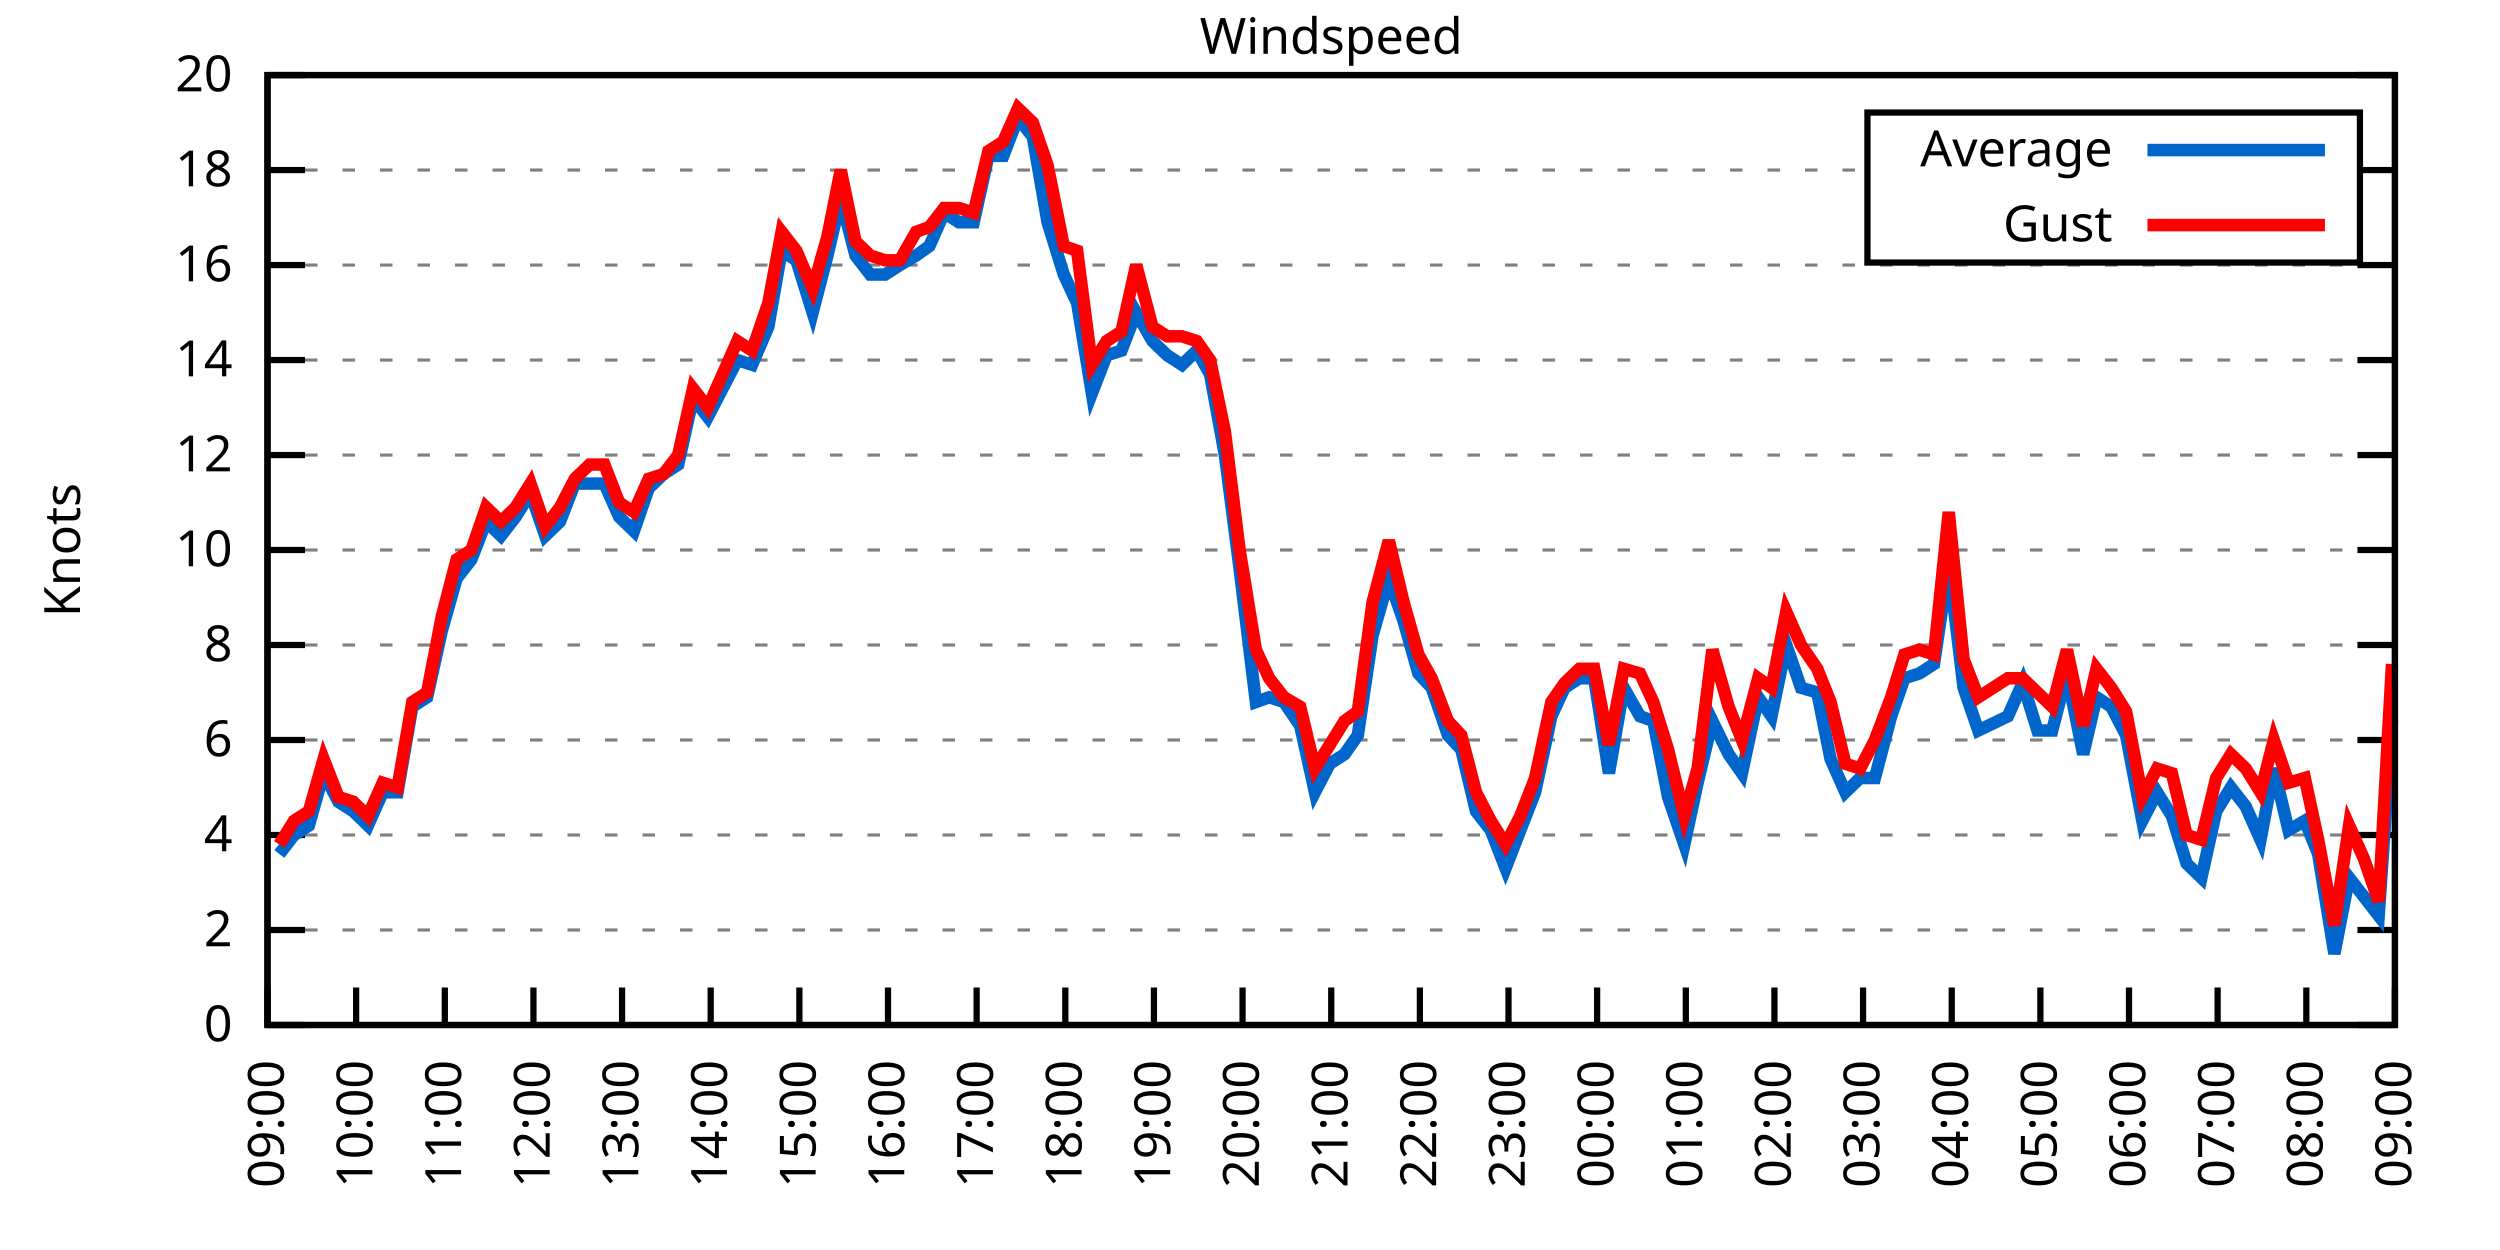
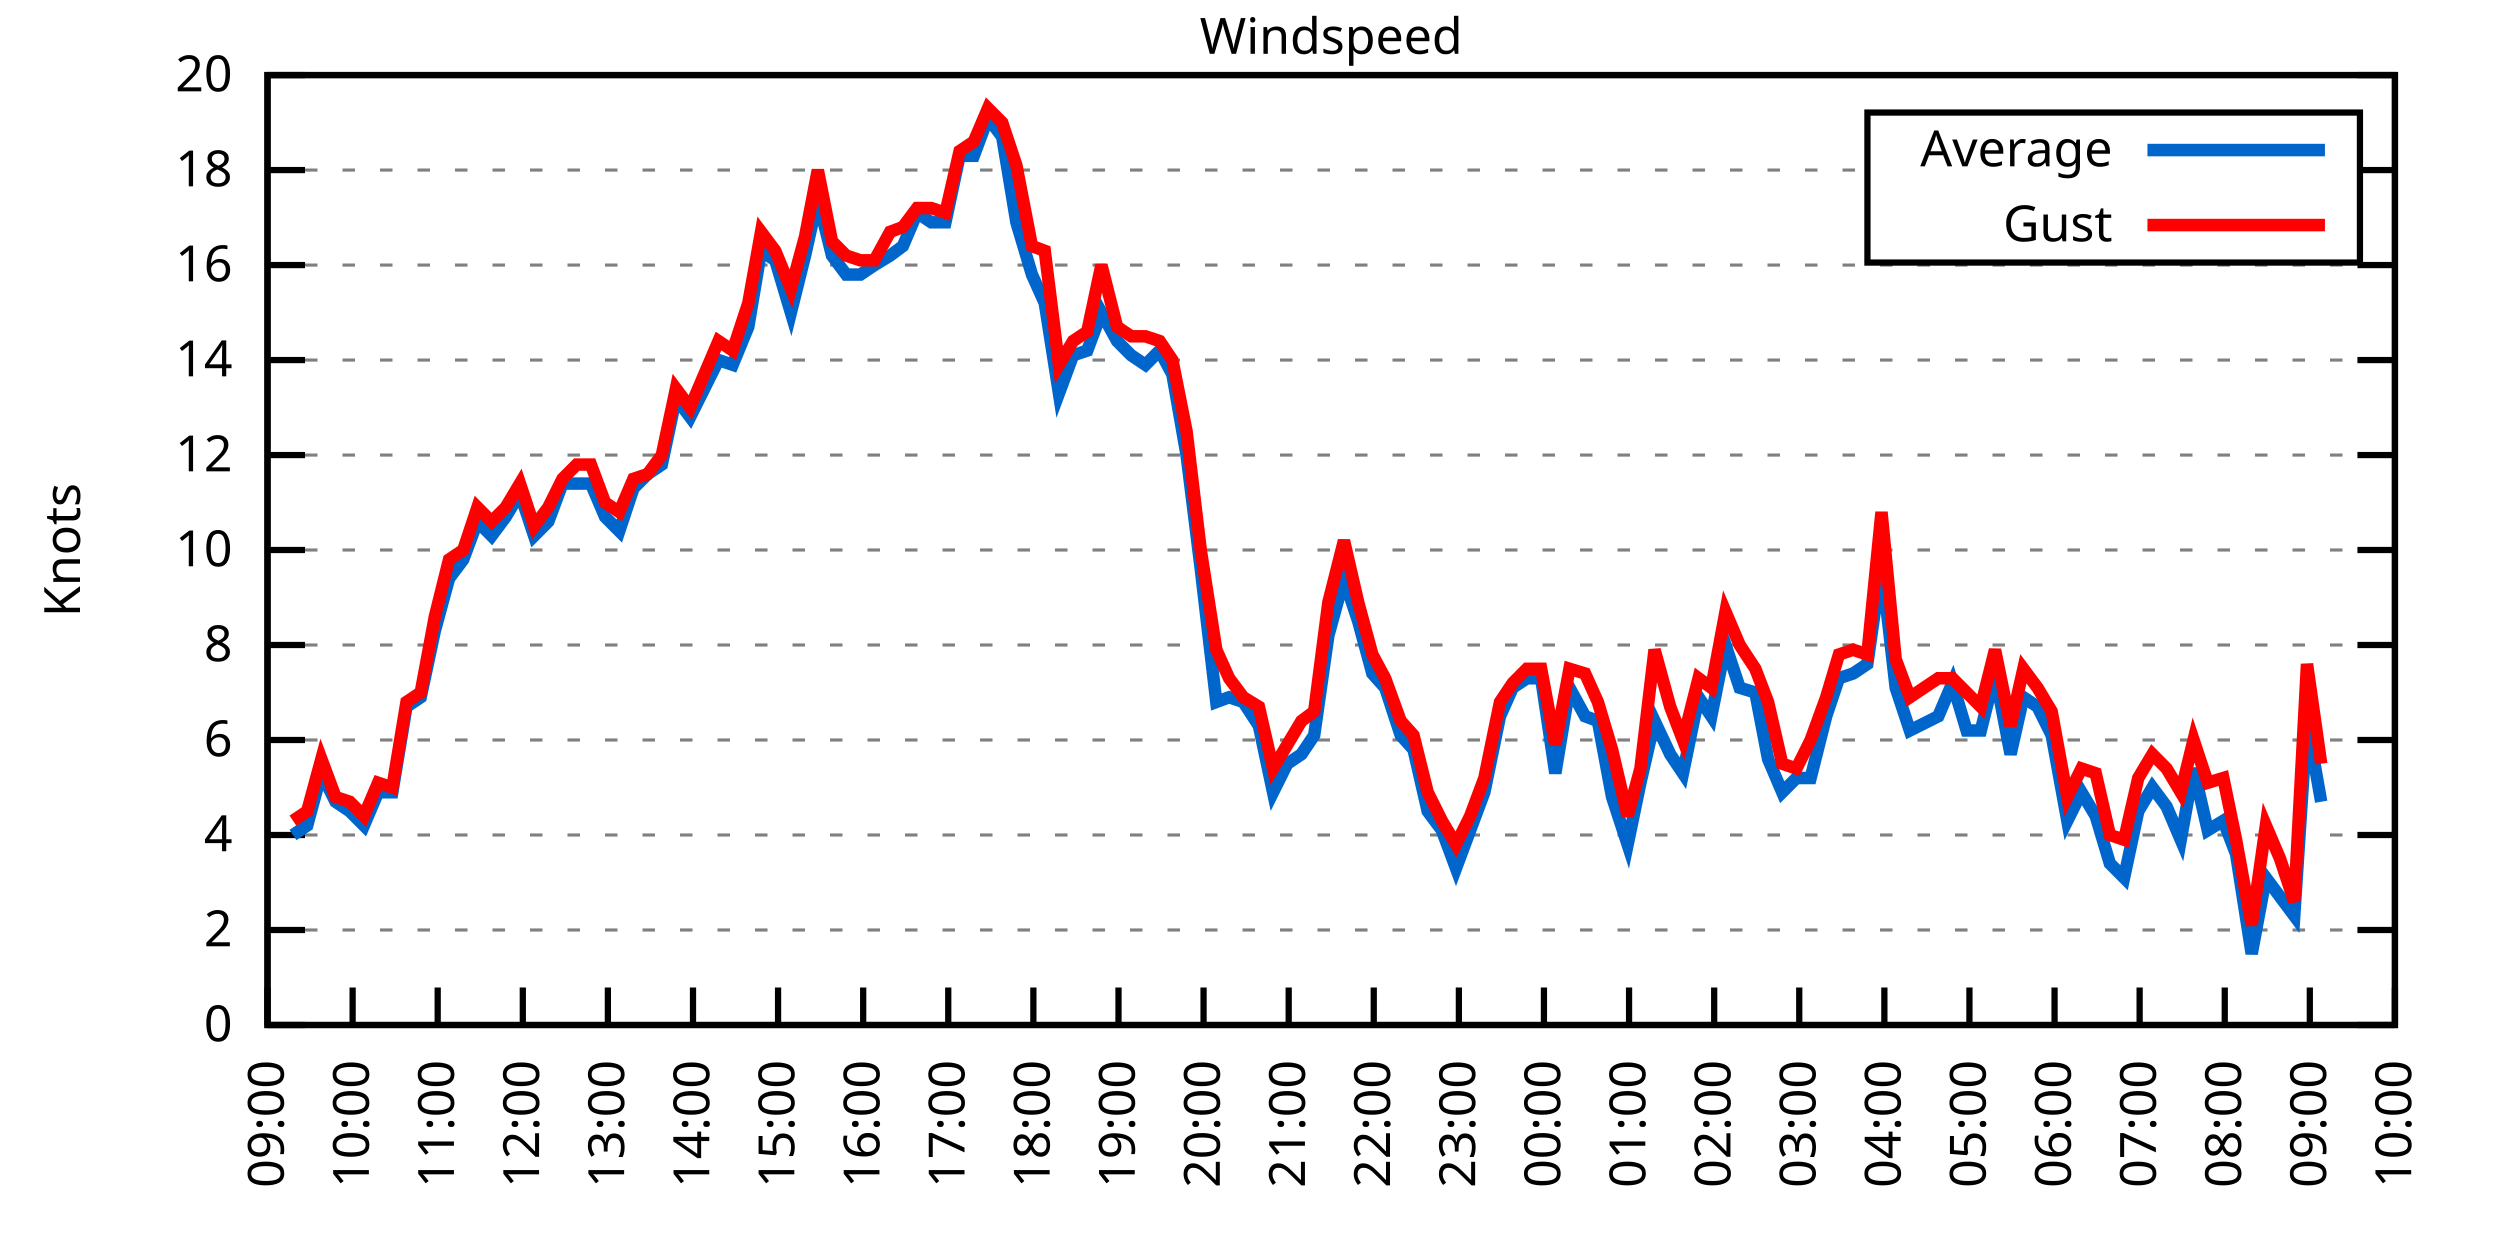
<svg xmlns="http://www.w3.org/2000/svg" xmlns:xlink="http://www.w3.org/1999/xlink" width="400" height="200" viewBox="0 0 400 200">
  <g id="gnuplot_canvas">
    <rect x="0" y="0" width="400" height="200" fill="none" />
    <defs>
      <circle id="gpDot" r="0.5" stroke-width="0.5" stroke="currentColor" />
      <path id="gpPt0" stroke-width="0.333" stroke="currentColor" d="M-1,0 h2 M0,-1 v2" />
      <path id="gpPt1" stroke-width="0.333" stroke="currentColor" d="M-1,-1 L1,1 M1,-1 L-1,1" />
      <path id="gpPt2" stroke-width="0.333" stroke="currentColor" d="M-1,0 L1,0 M0,-1 L0,1 M-1,-1 L1,1 M-1,1 L1,-1" />
      <rect id="gpPt3" stroke-width="0.333" stroke="currentColor" x="-1" y="-1" width="2" height="2" />
      <rect id="gpPt4" stroke-width="0.333" stroke="currentColor" fill="currentColor" x="-1" y="-1" width="2" height="2" />
      <circle id="gpPt5" stroke-width="0.333" stroke="currentColor" cx="0" cy="0" r="1" />
      <use xlink:href="#gpPt5" id="gpPt6" fill="currentColor" stroke="none" />
      <path id="gpPt7" stroke-width="0.333" stroke="currentColor" d="M0,-1.33 L-1.33,0.67 L1.33,0.67 z" />
      <use xlink:href="#gpPt7" id="gpPt8" fill="currentColor" stroke="none" />
      <use xlink:href="#gpPt7" id="gpPt9" stroke="currentColor" transform="rotate(180)" />
      <use xlink:href="#gpPt9" id="gpPt10" fill="currentColor" stroke="none" />
      <use xlink:href="#gpPt3" id="gpPt11" stroke="currentColor" transform="rotate(45)" />
      <use xlink:href="#gpPt11" id="gpPt12" fill="currentColor" stroke="none" />
      <path id="gpPt13" stroke-width="0.333" stroke="currentColor" d="M0,1.330 L1.265,0.411 L0.782,-1.067 L-0.782,-1.076 L-1.265,0.411 z" />
      <use xlink:href="#gpPt13" id="gpPt14" fill="currentColor" stroke="none" />
      <filter id="textbox" filterUnits="objectBoundingBox" x="0" y="0" height="1" width="1">
        <feFlood flood-color="white" flood-opacity="1" result="bgnd" />
        <feComposite in="SourceGraphic" in2="bgnd" operator="atop" />
      </filter>
      <filter id="greybox" filterUnits="objectBoundingBox" x="0" y="0" height="1" width="1">
        <feFlood flood-color="lightgrey" flood-opacity="1" result="grey" />
        <feComposite in="SourceGraphic" in2="grey" operator="atop" />
      </filter>
    </defs>
    <g fill="none" color="white" stroke="currentColor" stroke-width="1.00" stroke-linecap="butt" stroke-linejoin="miter">
</g>
    <g fill="none" color="black" stroke="currentColor" stroke-width="1.00" stroke-linecap="butt" stroke-linejoin="miter">
      <g stroke="none" shape-rendering="crispEdges">
        <polygon fill="rgb(255, 255, 255)" points="42.80,164.00 383.18,164.00 383.18,12.02 42.80,12.02 " />
      </g>
    </g>
    <g fill="none" color="black" stroke="currentColor" stroke-width="1.00" stroke-linecap="butt" stroke-linejoin="miter">
</g>
    <g fill="none" color="black" stroke="black" stroke-width="0.50" stroke-linecap="butt" stroke-linejoin="miter">
</g>
    <g fill="none" color="gray" stroke="currentColor" stroke-width="0.50" stroke-linecap="butt" stroke-linejoin="miter">
      <path stroke="gray" stroke-dasharray="2,4" class="gridline" d="M42.80,164.00 L383.19,164.00  " />
    </g>
    <g fill="none" color="gray" stroke="gray" stroke-width="1.00" stroke-linecap="butt" stroke-linejoin="miter">
</g>
    <g fill="none" color="black" stroke="currentColor" stroke-width="1.00" stroke-linecap="butt" stroke-linejoin="miter">
      <path stroke="black" d="M42.80,164.00 L48.80,164.00 M383.19,164.00 L377.19,164.00  " />
      <g transform="translate(37.20,166.60)" stroke="none" fill="black" font-family="Sans" font-size="8.00" text-anchor="end">
        <text>
          <tspan font-family="Sans"> 0</tspan>
        </text>
      </g>
    </g>
    <g fill="none" color="black" stroke="currentColor" stroke-width="1.00" stroke-linecap="butt" stroke-linejoin="miter">
</g>
    <g fill="none" color="black" stroke="black" stroke-width="0.50" stroke-linecap="butt" stroke-linejoin="miter">
</g>
    <g fill="none" color="gray" stroke="currentColor" stroke-width="0.50" stroke-linecap="butt" stroke-linejoin="miter">
      <path stroke="gray" stroke-dasharray="2,4" class="gridline" d="M42.80,148.80 L383.19,148.80  " />
    </g>
    <g fill="none" color="gray" stroke="gray" stroke-width="1.00" stroke-linecap="butt" stroke-linejoin="miter">
</g>
    <g fill="none" color="black" stroke="currentColor" stroke-width="1.00" stroke-linecap="butt" stroke-linejoin="miter">
      <path stroke="black" d="M42.80,148.80 L48.80,148.80 M383.19,148.80 L377.19,148.80  " />
      <g transform="translate(37.20,151.40)" stroke="none" fill="black" font-family="Sans" font-size="8.00" text-anchor="end">
        <text>
          <tspan font-family="Sans"> 2</tspan>
        </text>
      </g>
    </g>
    <g fill="none" color="black" stroke="currentColor" stroke-width="1.00" stroke-linecap="butt" stroke-linejoin="miter">
</g>
    <g fill="none" color="black" stroke="black" stroke-width="0.50" stroke-linecap="butt" stroke-linejoin="miter">
</g>
    <g fill="none" color="gray" stroke="currentColor" stroke-width="0.50" stroke-linecap="butt" stroke-linejoin="miter">
      <path stroke="gray" stroke-dasharray="2,4" class="gridline" d="M42.80,133.60 L383.19,133.60  " />
    </g>
    <g fill="none" color="gray" stroke="gray" stroke-width="1.00" stroke-linecap="butt" stroke-linejoin="miter">
</g>
    <g fill="none" color="black" stroke="currentColor" stroke-width="1.00" stroke-linecap="butt" stroke-linejoin="miter">
      <path stroke="black" d="M42.80,133.60 L48.80,133.60 M383.19,133.60 L377.19,133.60  " />
      <g transform="translate(37.20,136.20)" stroke="none" fill="black" font-family="Sans" font-size="8.00" text-anchor="end">
        <text>
          <tspan font-family="Sans"> 4</tspan>
        </text>
      </g>
    </g>
    <g fill="none" color="black" stroke="currentColor" stroke-width="1.00" stroke-linecap="butt" stroke-linejoin="miter">
</g>
    <g fill="none" color="black" stroke="black" stroke-width="0.50" stroke-linecap="butt" stroke-linejoin="miter">
</g>
    <g fill="none" color="gray" stroke="currentColor" stroke-width="0.50" stroke-linecap="butt" stroke-linejoin="miter">
      <path stroke="gray" stroke-dasharray="2,4" class="gridline" d="M42.80,118.40 L383.19,118.40  " />
    </g>
    <g fill="none" color="gray" stroke="gray" stroke-width="1.00" stroke-linecap="butt" stroke-linejoin="miter">
</g>
    <g fill="none" color="black" stroke="currentColor" stroke-width="1.00" stroke-linecap="butt" stroke-linejoin="miter">
      <path stroke="black" d="M42.80,118.40 L48.80,118.40 M383.19,118.40 L377.19,118.40  " />
      <g transform="translate(37.20,121.00)" stroke="none" fill="black" font-family="Sans" font-size="8.00" text-anchor="end">
        <text>
          <tspan font-family="Sans"> 6</tspan>
        </text>
      </g>
    </g>
    <g fill="none" color="black" stroke="currentColor" stroke-width="1.00" stroke-linecap="butt" stroke-linejoin="miter">
</g>
    <g fill="none" color="black" stroke="black" stroke-width="0.50" stroke-linecap="butt" stroke-linejoin="miter">
</g>
    <g fill="none" color="gray" stroke="currentColor" stroke-width="0.50" stroke-linecap="butt" stroke-linejoin="miter">
      <path stroke="gray" stroke-dasharray="2,4" class="gridline" d="M42.80,103.20 L383.19,103.20  " />
    </g>
    <g fill="none" color="gray" stroke="gray" stroke-width="1.00" stroke-linecap="butt" stroke-linejoin="miter">
</g>
    <g fill="none" color="black" stroke="currentColor" stroke-width="1.00" stroke-linecap="butt" stroke-linejoin="miter">
      <path stroke="black" d="M42.80,103.20 L48.80,103.20 M383.19,103.20 L377.19,103.20  " />
      <g transform="translate(37.20,105.80)" stroke="none" fill="black" font-family="Sans" font-size="8.00" text-anchor="end">
        <text>
          <tspan font-family="Sans"> 8</tspan>
        </text>
      </g>
    </g>
    <g fill="none" color="black" stroke="currentColor" stroke-width="1.00" stroke-linecap="butt" stroke-linejoin="miter">
</g>
    <g fill="none" color="black" stroke="black" stroke-width="0.50" stroke-linecap="butt" stroke-linejoin="miter">
</g>
    <g fill="none" color="gray" stroke="currentColor" stroke-width="0.50" stroke-linecap="butt" stroke-linejoin="miter">
      <path stroke="gray" stroke-dasharray="2,4" class="gridline" d="M42.80,88.00 L383.19,88.00  " />
    </g>
    <g fill="none" color="gray" stroke="gray" stroke-width="1.00" stroke-linecap="butt" stroke-linejoin="miter">
</g>
    <g fill="none" color="black" stroke="currentColor" stroke-width="1.00" stroke-linecap="butt" stroke-linejoin="miter">
      <path stroke="black" d="M42.80,88.00 L48.80,88.00 M383.19,88.00 L377.19,88.00  " />
      <g transform="translate(37.20,90.60)" stroke="none" fill="black" font-family="Sans" font-size="8.00" text-anchor="end">
        <text>
          <tspan font-family="Sans"> 10</tspan>
        </text>
      </g>
    </g>
    <g fill="none" color="black" stroke="currentColor" stroke-width="1.00" stroke-linecap="butt" stroke-linejoin="miter">
</g>
    <g fill="none" color="black" stroke="black" stroke-width="0.50" stroke-linecap="butt" stroke-linejoin="miter">
</g>
    <g fill="none" color="gray" stroke="currentColor" stroke-width="0.50" stroke-linecap="butt" stroke-linejoin="miter">
      <path stroke="gray" stroke-dasharray="2,4" class="gridline" d="M42.80,72.81 L383.19,72.81  " />
    </g>
    <g fill="none" color="gray" stroke="gray" stroke-width="1.00" stroke-linecap="butt" stroke-linejoin="miter">
</g>
    <g fill="none" color="black" stroke="currentColor" stroke-width="1.00" stroke-linecap="butt" stroke-linejoin="miter">
      <path stroke="black" d="M42.80,72.81 L48.80,72.81 M383.19,72.81 L377.19,72.81  " />
      <g transform="translate(37.20,75.41)" stroke="none" fill="black" font-family="Sans" font-size="8.00" text-anchor="end">
        <text>
          <tspan font-family="Sans"> 12</tspan>
        </text>
      </g>
    </g>
    <g fill="none" color="black" stroke="currentColor" stroke-width="1.00" stroke-linecap="butt" stroke-linejoin="miter">
</g>
    <g fill="none" color="black" stroke="black" stroke-width="0.50" stroke-linecap="butt" stroke-linejoin="miter">
</g>
    <g fill="none" color="gray" stroke="currentColor" stroke-width="0.50" stroke-linecap="butt" stroke-linejoin="miter">
      <path stroke="gray" stroke-dasharray="2,4" class="gridline" d="M42.80,57.61 L383.19,57.61  " />
    </g>
    <g fill="none" color="gray" stroke="gray" stroke-width="1.00" stroke-linecap="butt" stroke-linejoin="miter">
</g>
    <g fill="none" color="black" stroke="currentColor" stroke-width="1.00" stroke-linecap="butt" stroke-linejoin="miter">
      <path stroke="black" d="M42.80,57.61 L48.80,57.61 M383.19,57.61 L377.19,57.61  " />
      <g transform="translate(37.20,60.21)" stroke="none" fill="black" font-family="Sans" font-size="8.00" text-anchor="end">
        <text>
          <tspan font-family="Sans"> 14</tspan>
        </text>
      </g>
    </g>
    <g fill="none" color="black" stroke="currentColor" stroke-width="1.00" stroke-linecap="butt" stroke-linejoin="miter">
</g>
    <g fill="none" color="black" stroke="black" stroke-width="0.50" stroke-linecap="butt" stroke-linejoin="miter">
</g>
    <g fill="none" color="gray" stroke="currentColor" stroke-width="0.50" stroke-linecap="butt" stroke-linejoin="miter">
      <path stroke="gray" stroke-dasharray="2,4" class="gridline" d="M42.80,42.41 L383.19,42.41  " />
    </g>
    <g fill="none" color="gray" stroke="gray" stroke-width="1.00" stroke-linecap="butt" stroke-linejoin="miter">
</g>
    <g fill="none" color="black" stroke="currentColor" stroke-width="1.00" stroke-linecap="butt" stroke-linejoin="miter">
      <path stroke="black" d="M42.80,42.41 L48.80,42.41 M383.19,42.41 L377.19,42.41  " />
      <g transform="translate(37.20,45.01)" stroke="none" fill="black" font-family="Sans" font-size="8.00" text-anchor="end">
        <text>
          <tspan font-family="Sans"> 16</tspan>
        </text>
      </g>
    </g>
    <g fill="none" color="black" stroke="currentColor" stroke-width="1.00" stroke-linecap="butt" stroke-linejoin="miter">
</g>
    <g fill="none" color="black" stroke="black" stroke-width="0.50" stroke-linecap="butt" stroke-linejoin="miter">
</g>
    <g fill="none" color="gray" stroke="currentColor" stroke-width="0.50" stroke-linecap="butt" stroke-linejoin="miter">
      <path stroke="gray" stroke-dasharray="2,4" class="gridline" d="M42.80,27.21 L298.79,27.21 M377.59,27.21 L383.19,27.21  " />
    </g>
    <g fill="none" color="gray" stroke="gray" stroke-width="1.00" stroke-linecap="butt" stroke-linejoin="miter">
</g>
    <g fill="none" color="black" stroke="currentColor" stroke-width="1.00" stroke-linecap="butt" stroke-linejoin="miter">
      <path stroke="black" d="M42.80,27.21 L48.80,27.21 M383.19,27.21 L377.19,27.21  " />
      <g transform="translate(37.20,29.81)" stroke="none" fill="black" font-family="Sans" font-size="8.00" text-anchor="end">
        <text>
          <tspan font-family="Sans"> 18</tspan>
        </text>
      </g>
    </g>
    <g fill="none" color="black" stroke="currentColor" stroke-width="1.00" stroke-linecap="butt" stroke-linejoin="miter">
</g>
    <g fill="none" color="black" stroke="black" stroke-width="0.50" stroke-linecap="butt" stroke-linejoin="miter">
</g>
    <g fill="none" color="gray" stroke="currentColor" stroke-width="0.50" stroke-linecap="butt" stroke-linejoin="miter">
      <path stroke="gray" stroke-dasharray="2,4" class="gridline" d="M42.80,12.01 L383.19,12.01  " />
    </g>
    <g fill="none" color="gray" stroke="gray" stroke-width="1.00" stroke-linecap="butt" stroke-linejoin="miter">
</g>
    <g fill="none" color="black" stroke="currentColor" stroke-width="1.00" stroke-linecap="butt" stroke-linejoin="miter">
      <path stroke="black" d="M42.80,12.01 L48.80,12.01 M383.19,12.01 L377.19,12.01  " />
      <g transform="translate(37.20,14.61)" stroke="none" fill="black" font-family="Sans" font-size="8.00" text-anchor="end">
        <text>
          <tspan font-family="Sans"> 20</tspan>
        </text>
      </g>
    </g>
    <g fill="none" color="black" stroke="currentColor" stroke-width="1.00" stroke-linecap="butt" stroke-linejoin="miter">
      <path stroke="black" d="M42.80,164.00 L42.80,158.00  " />
      <g transform="translate(45.40,169.60) rotate(270.00)" stroke="none" fill="black" font-family="Sans" font-size="8.00" text-anchor="end">
        <text>
          <tspan font-family="Sans">09:00</tspan>
        </text>
      </g>
    </g>
    <g fill="none" color="black" stroke="currentColor" stroke-width="1.00" stroke-linecap="butt" stroke-linejoin="miter">
-       <path stroke="black" d="M56.98,164.00 L56.98,158.00  " />
-       <g transform="translate(59.58,169.60) rotate(270.00)" stroke="none" fill="black" font-family="Sans" font-size="8.00" text-anchor="end">
+       <path stroke="black" d="M56.42,164.00 L56.42,158.00  " />
+       <g transform="translate(59.02,169.60) rotate(270.00)" stroke="none" fill="black" font-family="Sans" font-size="8.00" text-anchor="end">
        <text>
          <tspan font-family="Sans">10:00</tspan>
        </text>
      </g>
    </g>
    <g fill="none" color="black" stroke="currentColor" stroke-width="1.00" stroke-linecap="butt" stroke-linejoin="miter">
-       <path stroke="black" d="M71.17,164.00 L71.17,158.00  " />
-       <g transform="translate(73.77,169.60) rotate(270.00)" stroke="none" fill="black" font-family="Sans" font-size="8.00" text-anchor="end">
+       <path stroke="black" d="M70.03,164.00 L70.03,158.00  " />
+       <g transform="translate(72.63,169.60) rotate(270.00)" stroke="none" fill="black" font-family="Sans" font-size="8.00" text-anchor="end">
        <text>
          <tspan font-family="Sans">11:00</tspan>
        </text>
      </g>
    </g>
    <g fill="none" color="black" stroke="currentColor" stroke-width="1.00" stroke-linecap="butt" stroke-linejoin="miter">
-       <path stroke="black" d="M85.35,164.00 L85.35,158.00  " />
-       <g transform="translate(87.95,169.60) rotate(270.00)" stroke="none" fill="black" font-family="Sans" font-size="8.00" text-anchor="end">
+       <path stroke="black" d="M83.65,164.00 L83.65,158.00  " />
+       <g transform="translate(86.25,169.60) rotate(270.00)" stroke="none" fill="black" font-family="Sans" font-size="8.00" text-anchor="end">
        <text>
          <tspan font-family="Sans">12:00</tspan>
        </text>
      </g>
    </g>
    <g fill="none" color="black" stroke="currentColor" stroke-width="1.00" stroke-linecap="butt" stroke-linejoin="miter">
-       <path stroke="black" d="M99.53,164.00 L99.53,158.00  " />
-       <g transform="translate(102.13,169.60) rotate(270.00)" stroke="none" fill="black" font-family="Sans" font-size="8.00" text-anchor="end">
+       <path stroke="black" d="M97.26,164.00 L97.26,158.00  " />
+       <g transform="translate(99.86,169.60) rotate(270.00)" stroke="none" fill="black" font-family="Sans" font-size="8.00" text-anchor="end">
        <text>
          <tspan font-family="Sans">13:00</tspan>
        </text>
      </g>
    </g>
    <g fill="none" color="black" stroke="currentColor" stroke-width="1.00" stroke-linecap="butt" stroke-linejoin="miter">
-       <path stroke="black" d="M113.71,164.00 L113.71,158.00  " />
-       <g transform="translate(116.31,169.60) rotate(270.00)" stroke="none" fill="black" font-family="Sans" font-size="8.00" text-anchor="end">
+       <path stroke="black" d="M110.88,164.00 L110.88,158.00  " />
+       <g transform="translate(113.48,169.60) rotate(270.00)" stroke="none" fill="black" font-family="Sans" font-size="8.00" text-anchor="end">
        <text>
          <tspan font-family="Sans">14:00</tspan>
        </text>
      </g>
    </g>
    <g fill="none" color="black" stroke="currentColor" stroke-width="1.00" stroke-linecap="butt" stroke-linejoin="miter">
-       <path stroke="black" d="M127.90,164.00 L127.90,158.00  " />
-       <g transform="translate(130.50,169.60) rotate(270.00)" stroke="none" fill="black" font-family="Sans" font-size="8.00" text-anchor="end">
+       <path stroke="black" d="M124.49,164.00 L124.49,158.00  " />
+       <g transform="translate(127.09,169.60) rotate(270.00)" stroke="none" fill="black" font-family="Sans" font-size="8.00" text-anchor="end">
        <text>
          <tspan font-family="Sans">15:00</tspan>
        </text>
      </g>
    </g>
    <g fill="none" color="black" stroke="currentColor" stroke-width="1.00" stroke-linecap="butt" stroke-linejoin="miter">
-       <path stroke="black" d="M142.08,164.00 L142.08,158.00  " />
-       <g transform="translate(144.68,169.60) rotate(270.00)" stroke="none" fill="black" font-family="Sans" font-size="8.00" text-anchor="end">
+       <path stroke="black" d="M138.11,164.00 L138.11,158.00  " />
+       <g transform="translate(140.71,169.60) rotate(270.00)" stroke="none" fill="black" font-family="Sans" font-size="8.00" text-anchor="end">
        <text>
          <tspan font-family="Sans">16:00</tspan>
        </text>
      </g>
    </g>
    <g fill="none" color="black" stroke="currentColor" stroke-width="1.00" stroke-linecap="butt" stroke-linejoin="miter">
-       <path stroke="black" d="M156.26,164.00 L156.26,158.00  " />
-       <g transform="translate(158.86,169.60) rotate(270.00)" stroke="none" fill="black" font-family="Sans" font-size="8.00" text-anchor="end">
+       <path stroke="black" d="M151.72,164.00 L151.72,158.00  " />
+       <g transform="translate(154.32,169.60) rotate(270.00)" stroke="none" fill="black" font-family="Sans" font-size="8.00" text-anchor="end">
        <text>
          <tspan font-family="Sans">17:00</tspan>
        </text>
      </g>
    </g>
    <g fill="none" color="black" stroke="currentColor" stroke-width="1.00" stroke-linecap="butt" stroke-linejoin="miter">
-       <path stroke="black" d="M170.45,164.00 L170.45,158.00  " />
-       <g transform="translate(173.05,169.60) rotate(270.00)" stroke="none" fill="black" font-family="Sans" font-size="8.00" text-anchor="end">
+       <path stroke="black" d="M165.34,164.00 L165.34,158.00  " />
+       <g transform="translate(167.94,169.60) rotate(270.00)" stroke="none" fill="black" font-family="Sans" font-size="8.00" text-anchor="end">
        <text>
          <tspan font-family="Sans">18:00</tspan>
        </text>
      </g>
    </g>
    <g fill="none" color="black" stroke="currentColor" stroke-width="1.00" stroke-linecap="butt" stroke-linejoin="miter">
-       <path stroke="black" d="M184.63,164.00 L184.63,158.00  " />
-       <g transform="translate(187.23,169.60) rotate(270.00)" stroke="none" fill="black" font-family="Sans" font-size="8.00" text-anchor="end">
+       <path stroke="black" d="M178.96,164.00 L178.96,158.00  " />
+       <g transform="translate(181.56,169.60) rotate(270.00)" stroke="none" fill="black" font-family="Sans" font-size="8.00" text-anchor="end">
        <text>
          <tspan font-family="Sans">19:00</tspan>
        </text>
      </g>
    </g>
    <g fill="none" color="black" stroke="currentColor" stroke-width="1.00" stroke-linecap="butt" stroke-linejoin="miter">
-       <path stroke="black" d="M198.81,164.00 L198.81,158.00  " />
-       <g transform="translate(201.41,169.60) rotate(270.00)" stroke="none" fill="black" font-family="Sans" font-size="8.00" text-anchor="end">
+       <path stroke="black" d="M192.57,164.00 L192.57,158.00  " />
+       <g transform="translate(195.17,169.60) rotate(270.00)" stroke="none" fill="black" font-family="Sans" font-size="8.00" text-anchor="end">
        <text>
          <tspan font-family="Sans">20:00</tspan>
        </text>
      </g>
    </g>
    <g fill="none" color="black" stroke="currentColor" stroke-width="1.00" stroke-linecap="butt" stroke-linejoin="miter">
-       <path stroke="black" d="M213.00,164.00 L213.00,158.00  " />
-       <g transform="translate(215.60,169.60) rotate(270.00)" stroke="none" fill="black" font-family="Sans" font-size="8.00" text-anchor="end">
+       <path stroke="black" d="M206.19,164.00 L206.19,158.00  " />
+       <g transform="translate(208.79,169.60) rotate(270.00)" stroke="none" fill="black" font-family="Sans" font-size="8.00" text-anchor="end">
        <text>
          <tspan font-family="Sans">21:00</tspan>
        </text>
      </g>
    </g>
    <g fill="none" color="black" stroke="currentColor" stroke-width="1.00" stroke-linecap="butt" stroke-linejoin="miter">
-       <path stroke="black" d="M227.18,164.00 L227.18,158.00  " />
-       <g transform="translate(229.78,169.60) rotate(270.00)" stroke="none" fill="black" font-family="Sans" font-size="8.00" text-anchor="end">
+       <path stroke="black" d="M219.80,164.00 L219.80,158.00  " />
+       <g transform="translate(222.40,169.60) rotate(270.00)" stroke="none" fill="black" font-family="Sans" font-size="8.00" text-anchor="end">
        <text>
          <tspan font-family="Sans">22:00</tspan>
        </text>
      </g>
    </g>
    <g fill="none" color="black" stroke="currentColor" stroke-width="1.00" stroke-linecap="butt" stroke-linejoin="miter">
-       <path stroke="black" d="M241.36,164.00 L241.36,158.00  " />
-       <g transform="translate(243.96,169.60) rotate(270.00)" stroke="none" fill="black" font-family="Sans" font-size="8.00" text-anchor="end">
+       <path stroke="black" d="M233.42,164.00 L233.42,158.00  " />
+       <g transform="translate(236.02,169.60) rotate(270.00)" stroke="none" fill="black" font-family="Sans" font-size="8.00" text-anchor="end">
        <text>
          <tspan font-family="Sans">23:00</tspan>
        </text>
      </g>
    </g>
    <g fill="none" color="black" stroke="currentColor" stroke-width="1.00" stroke-linecap="butt" stroke-linejoin="miter">
-       <path stroke="black" d="M255.54,164.00 L255.54,158.00  " />
-       <g transform="translate(258.14,169.60) rotate(270.00)" stroke="none" fill="black" font-family="Sans" font-size="8.00" text-anchor="end">
+       <path stroke="black" d="M247.03,164.00 L247.03,158.00  " />
+       <g transform="translate(249.63,169.60) rotate(270.00)" stroke="none" fill="black" font-family="Sans" font-size="8.00" text-anchor="end">
        <text>
          <tspan font-family="Sans">00:00</tspan>
        </text>
      </g>
    </g>
    <g fill="none" color="black" stroke="currentColor" stroke-width="1.00" stroke-linecap="butt" stroke-linejoin="miter">
-       <path stroke="black" d="M269.73,164.00 L269.73,158.00  " />
-       <g transform="translate(272.33,169.60) rotate(270.00)" stroke="none" fill="black" font-family="Sans" font-size="8.00" text-anchor="end">
+       <path stroke="black" d="M260.65,164.00 L260.65,158.00  " />
+       <g transform="translate(263.25,169.60) rotate(270.00)" stroke="none" fill="black" font-family="Sans" font-size="8.00" text-anchor="end">
        <text>
          <tspan font-family="Sans">01:00</tspan>
        </text>
      </g>
    </g>
    <g fill="none" color="black" stroke="currentColor" stroke-width="1.00" stroke-linecap="butt" stroke-linejoin="miter">
-       <path stroke="black" d="M283.91,164.00 L283.91,158.00  " />
-       <g transform="translate(286.51,169.60) rotate(270.00)" stroke="none" fill="black" font-family="Sans" font-size="8.00" text-anchor="end">
+       <path stroke="black" d="M274.27,164.00 L274.27,158.00  " />
+       <g transform="translate(276.87,169.60) rotate(270.00)" stroke="none" fill="black" font-family="Sans" font-size="8.00" text-anchor="end">
        <text>
          <tspan font-family="Sans">02:00</tspan>
        </text>
      </g>
    </g>
    <g fill="none" color="black" stroke="currentColor" stroke-width="1.00" stroke-linecap="butt" stroke-linejoin="miter">
-       <path stroke="black" d="M298.09,164.00 L298.09,158.00  " />
-       <g transform="translate(300.69,169.60) rotate(270.00)" stroke="none" fill="black" font-family="Sans" font-size="8.00" text-anchor="end">
+       <path stroke="black" d="M287.88,164.00 L287.88,158.00  " />
+       <g transform="translate(290.48,169.60) rotate(270.00)" stroke="none" fill="black" font-family="Sans" font-size="8.00" text-anchor="end">
        <text>
          <tspan font-family="Sans">03:00</tspan>
        </text>
      </g>
    </g>
    <g fill="none" color="black" stroke="currentColor" stroke-width="1.00" stroke-linecap="butt" stroke-linejoin="miter">
-       <path stroke="black" d="M312.28,164.00 L312.28,158.00  " />
-       <g transform="translate(314.88,169.60) rotate(270.00)" stroke="none" fill="black" font-family="Sans" font-size="8.00" text-anchor="end">
+       <path stroke="black" d="M301.50,164.00 L301.50,158.00  " />
+       <g transform="translate(304.10,169.60) rotate(270.00)" stroke="none" fill="black" font-family="Sans" font-size="8.00" text-anchor="end">
        <text>
          <tspan font-family="Sans">04:00</tspan>
        </text>
      </g>
    </g>
    <g fill="none" color="black" stroke="currentColor" stroke-width="1.00" stroke-linecap="butt" stroke-linejoin="miter">
-       <path stroke="black" d="M326.46,164.00 L326.46,158.00  " />
-       <g transform="translate(329.06,169.60) rotate(270.00)" stroke="none" fill="black" font-family="Sans" font-size="8.00" text-anchor="end">
+       <path stroke="black" d="M315.11,164.00 L315.11,158.00  " />
+       <g transform="translate(317.71,169.60) rotate(270.00)" stroke="none" fill="black" font-family="Sans" font-size="8.00" text-anchor="end">
        <text>
          <tspan font-family="Sans">05:00</tspan>
        </text>
      </g>
    </g>
    <g fill="none" color="black" stroke="currentColor" stroke-width="1.00" stroke-linecap="butt" stroke-linejoin="miter">
-       <path stroke="black" d="M340.64,164.00 L340.64,158.00  " />
-       <g transform="translate(343.24,169.60) rotate(270.00)" stroke="none" fill="black" font-family="Sans" font-size="8.00" text-anchor="end">
+       <path stroke="black" d="M328.73,164.00 L328.73,158.00  " />
+       <g transform="translate(331.33,169.60) rotate(270.00)" stroke="none" fill="black" font-family="Sans" font-size="8.00" text-anchor="end">
        <text>
          <tspan font-family="Sans">06:00</tspan>
        </text>
      </g>
    </g>
    <g fill="none" color="black" stroke="currentColor" stroke-width="1.00" stroke-linecap="butt" stroke-linejoin="miter">
-       <path stroke="black" d="M354.82,164.00 L354.82,158.00  " />
-       <g transform="translate(357.42,169.60) rotate(270.00)" stroke="none" fill="black" font-family="Sans" font-size="8.00" text-anchor="end">
+       <path stroke="black" d="M342.34,164.00 L342.34,158.00  " />
+       <g transform="translate(344.94,169.60) rotate(270.00)" stroke="none" fill="black" font-family="Sans" font-size="8.00" text-anchor="end">
        <text>
          <tspan font-family="Sans">07:00</tspan>
        </text>
      </g>
    </g>
    <g fill="none" color="black" stroke="currentColor" stroke-width="1.00" stroke-linecap="butt" stroke-linejoin="miter">
-       <path stroke="black" d="M369.01,164.00 L369.01,158.00  " />
-       <g transform="translate(371.61,169.60) rotate(270.00)" stroke="none" fill="black" font-family="Sans" font-size="8.00" text-anchor="end">
+       <path stroke="black" d="M355.96,164.00 L355.96,158.00  " />
+       <g transform="translate(358.56,169.60) rotate(270.00)" stroke="none" fill="black" font-family="Sans" font-size="8.00" text-anchor="end">
        <text>
          <tspan font-family="Sans">08:00</tspan>
+         </text>
+       </g>
+     </g>
+     <g fill="none" color="black" stroke="currentColor" stroke-width="1.00" stroke-linecap="butt" stroke-linejoin="miter">
+       <path stroke="black" d="M369.57,164.00 L369.57,158.00  " />
+       <g transform="translate(372.17,169.60) rotate(270.00)" stroke="none" fill="black" font-family="Sans" font-size="8.00" text-anchor="end">
+         <text>
+           <tspan font-family="Sans">09:00</tspan>
        </text>
      </g>
    </g>
    <g fill="none" color="black" stroke="currentColor" stroke-width="1.00" stroke-linecap="butt" stroke-linejoin="miter">
      <path stroke="black" d="M383.19,164.00 L383.19,158.00  " />
      <g transform="translate(385.79,169.60) rotate(270.00)" stroke="none" fill="black" font-family="Sans" font-size="8.00" text-anchor="end">
        <text>
-           <tspan font-family="Sans">09:00</tspan>
+           <tspan font-family="Sans">10:00</tspan>
        </text>
      </g>
    </g>
    <g fill="none" color="black" stroke="currentColor" stroke-width="1.00" stroke-linecap="butt" stroke-linejoin="miter">
</g>
    <g fill="none" color="black" stroke="currentColor" stroke-width="1.00" stroke-linecap="butt" stroke-linejoin="miter">
      <path stroke="black" d="M42.80,12.01 L42.80,164.00 L383.19,164.00 L383.19,12.01 L42.80,12.01 Z  " />
    </g>
    <g fill="none" color="black" stroke="currentColor" stroke-width="1.00" stroke-linecap="butt" stroke-linejoin="miter">
</g>
    <g fill="none" color="black" stroke="currentColor" stroke-width="1.00" stroke-linecap="butt" stroke-linejoin="miter">
      <path stroke="black" d="M298.79,42.01 L298.79,18.01 L377.59,18.01 L377.59,42.01 L298.79,42.01 Z  " />
    </g>
    <g id="Windspeed_plot_1">
      <g fill="none" color="white" stroke="black" stroke-width="2.00" stroke-linecap="butt" stroke-linejoin="miter">
</g>
      <g fill="none" color="black" stroke="currentColor" stroke-width="2.00" stroke-linecap="butt" stroke-linejoin="miter">
        <g transform="translate(337.99,26.61)" stroke="none" fill="black" font-family="Sans" font-size="8.00" text-anchor="end">
          <text>
            <tspan font-family="Sans">Average</tspan>
          </text>
        </g>
      </g>
      <g fill="none" color="black" stroke="currentColor" stroke-width="2.00" stroke-linecap="butt" stroke-linejoin="miter">
-         <path stroke="rgb(  0, 102, 204)" d="M343.59,24.01 L371.99,24.01 M44.69,136.64 L47.05,133.60 L49.42,132.08 L51.78,123.72 L54.15,128.28 L56.51,129.80   L58.87,132.08 L61.24,126.76 L63.60,126.76 L65.97,113.08 L68.33,111.56 L70.69,100.92 L73.06,92.56 L75.42,89.52   L77.78,83.45 L80.15,85.73 L82.51,82.69 L84.88,78.89 L87.24,85.73 L89.60,83.45 L91.97,77.37 L94.33,77.37   L96.70,77.37 L99.06,82.69 L101.42,84.97 L103.79,78.13 L106.15,75.85 L108.51,74.33 L110.88,63.69 L113.24,66.73   L115.61,62.17 L117.97,57.61 L120.33,58.37 L122.93,52.29 L125.06,40.13 L127.42,41.65 L130.02,50.01 L132.39,40.89   L134.52,31.77 L136.88,40.89 L139.24,43.93 L141.61,43.93 L143.97,42.41 L146.57,40.89 L148.70,39.37 L151.06,34.05   L153.43,35.57 L155.79,35.57 L158.15,24.93 L160.52,24.93 L162.88,18.85 L165.25,21.89 L167.61,35.57 L170.21,43.93   L172.34,48.49 L174.70,62.93 L177.06,56.85 L179.43,56.09 L181.79,50.01 L184.39,54.57 L186.76,56.85 L189.12,58.37   L191.48,56.09 L193.61,59.89 L195.98,72.81 L198.34,91.04 L200.94,112.32 L203.07,111.56 L205.43,112.32 L208.03,116.12   L210.39,126.76 L212.76,122.20 L215.12,120.68 L217.25,117.64 L219.61,101.68 L222.21,92.56 L224.58,99.40 L226.94,107.76   L229.07,110.04 L231.67,117.64 L233.80,119.92 L236.16,129.80 L238.52,132.84 L240.89,138.92 L243.25,132.84 L245.62,126.76   L248.22,114.60 L250.34,110.04 L252.71,108.52 L255.07,108.52 L257.43,123.72 L259.80,110.04 L262.40,114.60 L264.53,115.36   L266.89,127.52 L269.49,135.12 L271.62,125.24 L273.98,115.36 L276.58,120.68 L278.71,123.72 L281.31,111.56 L283.44,114.60   L285.80,103.20 L288.16,110.04 L290.76,110.80 L292.89,121.44 L295.26,126.76 L297.62,124.48 L299.98,124.48 L302.58,114.60   L304.71,108.52 L307.08,107.76 L309.44,106.24 L311.80,90.28 L314.17,110.04 L316.53,116.88 L321.26,114.60 L323.62,109.28   L325.99,116.88 L328.35,116.88 L330.71,107.76 L333.31,120.68 L335.44,111.56 L337.80,113.08 L340.17,117.64 L342.77,131.32   L345.13,126.76 L347.50,130.56 L349.86,138.16 L352.22,140.44 L354.59,129.80 L356.95,126.00 L359.32,129.04 L361.68,134.36   L363.81,122.96 L366.17,132.84 L368.77,131.32 L370.90,136.64 L373.50,152.60 L375.86,140.44 L378.23,143.48 L380.59,146.52   L382.72,115.36  " />
+         <path stroke="rgb(  0, 102, 204)" d="M343.59,24.01 L371.99,24.01 M46.88,133.60 L49.15,132.08 L51.42,123.72 L53.69,128.28 L55.96,129.80 L58.23,132.08   L60.50,126.76 L62.77,126.76 L65.04,113.08 L67.31,111.56 L69.58,100.92 L71.85,92.56 L74.12,89.52 L76.39,83.45   L78.65,85.73 L80.92,82.69 L83.19,78.89 L85.46,85.73 L87.73,83.45 L90.00,77.37 L92.27,77.37 L94.54,77.37   L96.81,82.69 L99.08,84.97 L101.35,78.13 L103.62,75.85 L105.89,74.33 L108.15,63.69 L110.42,66.73 L112.69,62.17   L114.96,57.61 L117.23,58.37 L119.73,52.29 L121.77,40.13 L124.04,41.65 L126.54,50.01 L128.81,40.89 L130.85,31.77   L133.12,40.89 L135.39,43.93 L137.66,43.93 L139.92,42.41 L142.42,40.89 L144.46,39.37 L146.73,34.05 L149.00,35.57   L151.27,35.57 L153.54,24.93 L155.81,24.93 L158.08,18.85 L160.35,21.89 L162.62,35.57 L165.11,43.93 L167.16,48.49   L169.43,62.93 L171.69,56.85 L173.96,56.09 L176.23,50.01 L178.73,54.57 L181.00,56.85 L183.27,58.37 L185.54,56.09   L187.58,59.89 L189.85,72.81 L192.12,91.04 L194.61,112.32 L196.66,111.56 L198.93,112.32 L201.42,116.12 L203.69,126.76   L205.96,122.20 L208.23,120.68 L210.27,117.64 L212.54,101.68 L215.04,92.56 L217.31,99.40 L219.58,107.76 L221.62,110.04   L224.11,117.64 L226.16,119.92 L228.43,129.80 L230.70,132.84 L232.96,138.92 L235.23,132.84 L237.50,126.76 L240.00,114.60   L242.04,110.04 L244.31,108.52 L246.58,108.52 L248.85,123.72 L251.12,110.04 L253.61,114.60 L255.66,115.36 L257.93,127.52   L260.42,135.12 L262.47,125.24 L264.73,115.36 L267.23,120.68 L269.27,123.72 L271.77,111.56 L273.81,114.60 L276.08,103.20   L278.35,110.04 L280.85,110.80 L282.89,121.44 L285.16,126.76 L287.43,124.48 L289.70,124.48 L292.19,114.60 L294.23,108.52   L296.50,107.76 L298.77,106.24 L301.04,90.28 L303.31,110.04 L305.58,116.88 L310.12,114.60 L312.39,109.28 L314.66,116.88   L316.93,116.88 L319.20,107.76 L321.69,120.68 L323.74,111.56 L326.00,113.08 L328.27,117.64 L330.77,131.32 L333.04,126.76   L335.31,130.56 L337.58,138.16 L339.85,140.44 L342.12,129.80 L344.39,126.00 L346.65,129.04 L348.92,134.36 L350.97,122.96   L353.24,132.84 L355.73,131.32 L357.77,136.64 L360.27,152.60 L362.54,140.44 L364.81,143.48 L367.08,146.52 L369.12,115.36   L371.39,128.28  " />
      </g>
    </g>
    <g id="Windspeed_plot_2">
      <g fill="none" color="black" stroke="currentColor" stroke-width="2.00" stroke-linecap="butt" stroke-linejoin="miter">
        <g transform="translate(337.99,38.61)" stroke="none" fill="black" font-family="Sans" font-size="8.00" text-anchor="end">
          <text>
            <tspan font-family="Sans">Gust</tspan>
          </text>
        </g>
      </g>
      <g fill="none" color="black" stroke="currentColor" stroke-width="2.00" stroke-linecap="butt" stroke-linejoin="miter">
-         <path stroke="rgb(255,   0,   0)" d="M343.59,36.01 L371.99,36.01 M44.69,135.12 L47.05,131.32 L49.42,129.80 L51.78,121.44 L54.15,127.52 L56.51,128.28   L58.87,130.56 L61.24,125.24 L63.60,126.00 L65.97,112.32 L68.33,110.80 L70.69,98.64 L73.06,89.52 L75.42,88.00   L77.78,81.17 L80.15,83.45 L82.51,81.17 L84.88,77.37 L87.24,84.21 L89.60,81.17 L91.97,76.61 L94.33,74.33   L96.70,74.33 L99.06,80.41 L101.42,81.93 L103.79,76.61 L106.15,75.85 L108.51,72.81 L110.88,62.17 L113.24,65.21   L115.61,59.89 L117.97,54.57 L120.33,56.09 L122.93,48.49 L125.06,37.09 L127.42,40.13 L130.02,46.21 L132.39,37.85   L134.52,27.21 L136.88,38.61 L139.24,40.89 L141.61,41.65 L143.97,41.65 L146.57,37.09 L148.70,36.33 L151.06,33.29   L153.43,33.29 L155.79,34.05 L158.15,24.17 L160.52,22.65 L162.88,17.33 L165.25,19.61 L167.61,26.45 L170.21,39.37   L172.34,40.13 L174.70,58.37 L177.06,54.57 L179.43,53.05 L181.79,42.41 L184.39,52.29 L186.76,53.81 L189.12,53.81   L191.48,54.57 L193.61,57.61 L195.98,69.01 L198.34,88.00 L200.94,103.96 L203.07,108.52 L205.43,111.56 L208.03,113.08   L210.39,122.96 L212.76,119.16 L215.12,115.36 L217.25,113.84 L219.61,96.36 L222.21,86.49 L224.58,96.36 L226.94,104.72   L229.07,108.52 L231.67,115.36 L233.80,117.64 L236.16,126.76 L238.52,131.32 L240.89,135.12 L243.25,130.56 L245.62,124.48   L248.22,112.32 L250.34,109.28 L252.71,107.00 L255.07,107.00 L257.43,119.16 L259.80,107.00 L262.40,107.76 L264.53,112.32   L266.89,119.92 L269.49,130.56 L271.62,122.96 L273.98,103.96 L276.58,113.08 L278.71,118.40 L281.31,108.52 L283.44,110.04   L285.80,97.88 L288.16,103.20 L290.76,107.00 L292.89,112.32 L295.26,122.20 L297.62,122.96 L299.98,118.40 L302.58,111.56   L304.71,104.72 L307.08,103.96 L309.44,104.72 L311.80,81.93 L314.17,105.48 L316.53,111.56 L321.26,108.52 L323.62,108.52   L325.99,110.80 L328.35,113.08 L330.71,103.96 L333.31,116.12 L335.44,107.00 L337.80,110.04 L340.17,113.84 L342.77,127.52   L345.13,122.96 L347.50,123.72 L349.86,133.60 L352.22,134.36 L354.59,124.48 L356.95,120.68 L359.32,122.96 L361.68,126.76   L363.81,118.40 L366.17,125.24 L368.77,124.48 L370.90,134.36 L373.50,148.04 L375.86,132.08 L378.23,137.40 L380.59,144.24   L382.72,106.24  " />
+         <path stroke="rgb(255,   0,   0)" d="M343.59,36.01 L371.99,36.01 M46.88,131.32 L49.15,129.80 L51.42,121.44 L53.69,127.52 L55.96,128.28 L58.23,130.56   L60.50,125.24 L62.77,126.00 L65.04,112.32 L67.31,110.80 L69.58,98.64 L71.85,89.52 L74.12,88.00 L76.39,81.17   L78.65,83.45 L80.92,81.17 L83.19,77.37 L85.46,84.21 L87.73,81.17 L90.00,76.61 L92.27,74.33 L94.54,74.33   L96.81,80.41 L99.08,81.93 L101.35,76.61 L103.62,75.85 L105.89,72.81 L108.15,62.17 L110.42,65.21 L112.69,59.89   L114.96,54.57 L117.23,56.09 L119.73,48.49 L121.77,37.09 L124.04,40.13 L126.54,46.21 L128.81,37.85 L130.85,27.21   L133.12,38.61 L135.39,40.89 L137.66,41.65 L139.92,41.65 L142.42,37.09 L144.46,36.33 L146.73,33.29 L149.00,33.29   L151.27,34.05 L153.54,24.17 L155.81,22.65 L158.08,17.33 L160.35,19.61 L162.62,26.45 L165.11,39.37 L167.16,40.13   L169.43,58.37 L171.69,54.57 L173.96,53.05 L176.23,42.41 L178.73,52.29 L181.00,53.81 L183.27,53.81 L185.54,54.57   L187.58,57.61 L189.85,69.01 L192.12,88.00 L194.61,103.96 L196.66,108.52 L198.93,111.56 L201.42,113.08 L203.69,122.96   L205.96,119.16 L208.23,115.36 L210.27,113.84 L212.54,96.36 L215.04,86.49 L217.31,96.36 L219.58,104.72 L221.62,108.52   L224.11,115.36 L226.16,117.64 L228.43,126.76 L230.70,131.32 L232.96,135.12 L235.23,130.56 L237.50,124.48 L240.00,112.32   L242.04,109.28 L244.31,107.00 L246.58,107.00 L248.85,119.16 L251.12,107.00 L253.61,107.76 L255.66,112.32 L257.93,119.92   L260.42,130.56 L262.47,122.96 L264.73,103.96 L267.23,113.08 L269.27,118.40 L271.77,108.52 L273.81,110.04 L276.08,97.88   L278.35,103.20 L280.85,107.00 L282.89,112.32 L285.16,122.20 L287.43,122.96 L289.70,118.40 L292.19,111.56 L294.23,104.72   L296.50,103.96 L298.77,104.72 L301.04,81.93 L303.31,105.48 L305.58,111.56 L310.12,108.52 L312.39,108.52 L314.66,110.80   L316.93,113.08 L319.20,103.96 L321.69,116.12 L323.74,107.00 L326.00,110.04 L328.27,113.84 L330.77,127.52 L333.04,122.96   L335.31,123.72 L337.58,133.60 L339.85,134.36 L342.12,124.48 L344.39,120.68 L346.65,122.96 L348.92,126.76 L350.97,118.40   L353.24,125.24 L355.73,124.48 L357.77,134.36 L360.27,148.04 L362.54,132.08 L364.81,137.40 L367.08,144.24 L369.12,106.24   L371.39,122.20  " />
      </g>
    </g>
    <g fill="none" color="black" stroke="currentColor" stroke-width="2.00" stroke-linecap="butt" stroke-linejoin="miter">
</g>
    <g fill="none" color="black" stroke="black" stroke-width="1.00" stroke-linecap="butt" stroke-linejoin="miter">
</g>
    <g fill="none" color="black" stroke="currentColor" stroke-width="1.00" stroke-linecap="butt" stroke-linejoin="miter">
      <path stroke="black" d="M42.80,12.01 L42.80,164.00 L383.19,164.00 L383.19,12.01 L42.80,12.01 Z  " />
      <g transform="translate(12.80,88.01) rotate(270.00)" stroke="none" fill="black" font-family="Sans" font-size="8.00" text-anchor="middle">
        <text>
          <tspan font-family="Sans">Knots</tspan>
        </text>
      </g>
    </g>
    <g fill="none" color="black" stroke="currentColor" stroke-width="1.00" stroke-linecap="butt" stroke-linejoin="miter">
</g>
    <g fill="none" color="black" stroke="currentColor" stroke-width="1.00" stroke-linecap="butt" stroke-linejoin="miter">
      <g transform="translate(212.99,8.61)" stroke="none" fill="black" font-family="Sans" font-size="8.00" text-anchor="middle">
        <text>
          <tspan font-family="Sans">Windspeed</tspan>
        </text>
      </g>
    </g>
    <g fill="none" color="black" stroke="currentColor" stroke-width="1.00" stroke-linecap="butt" stroke-linejoin="miter">
</g>
  </g>
</svg>
